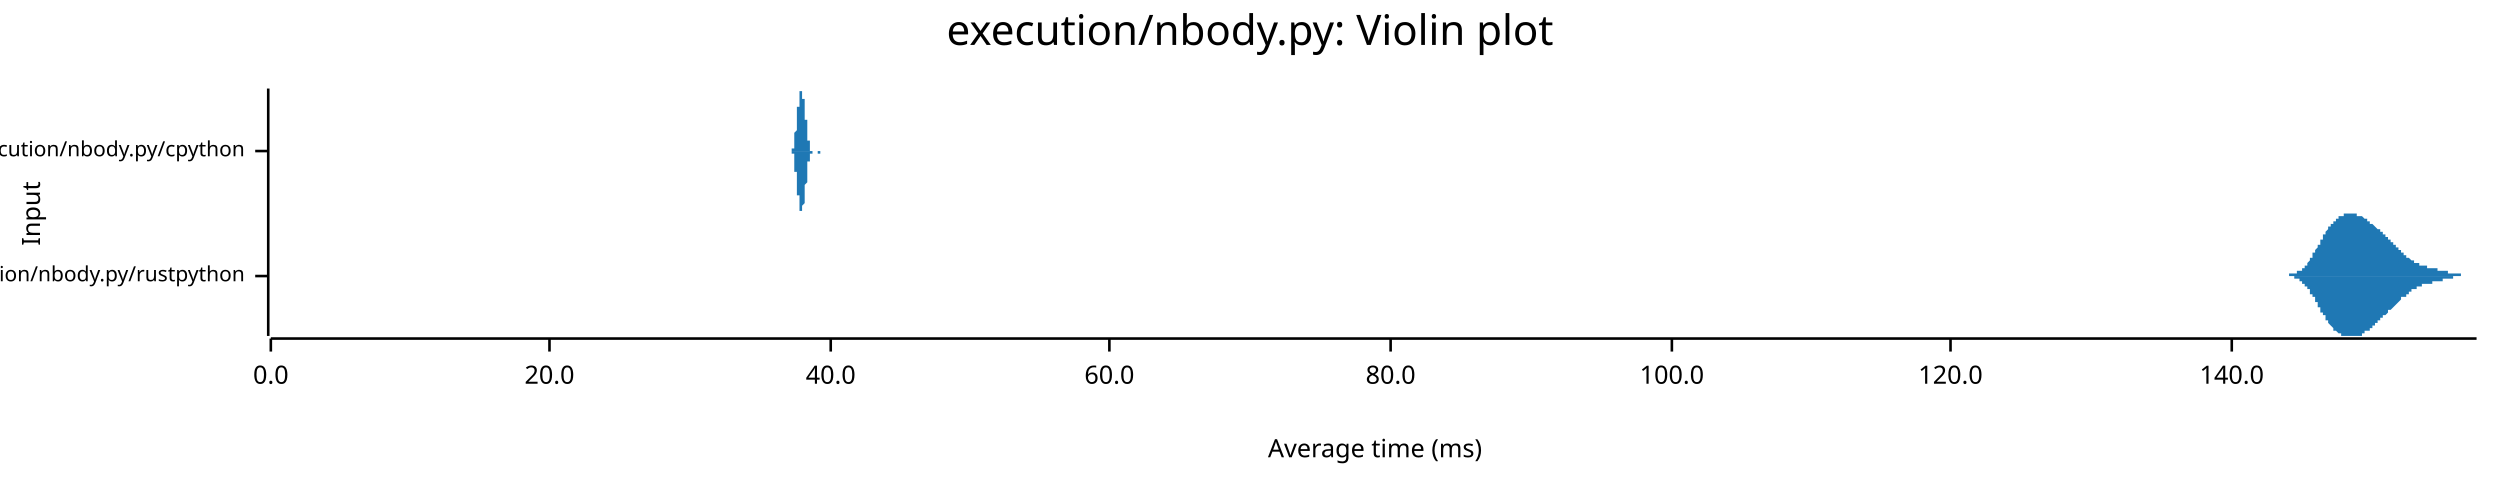
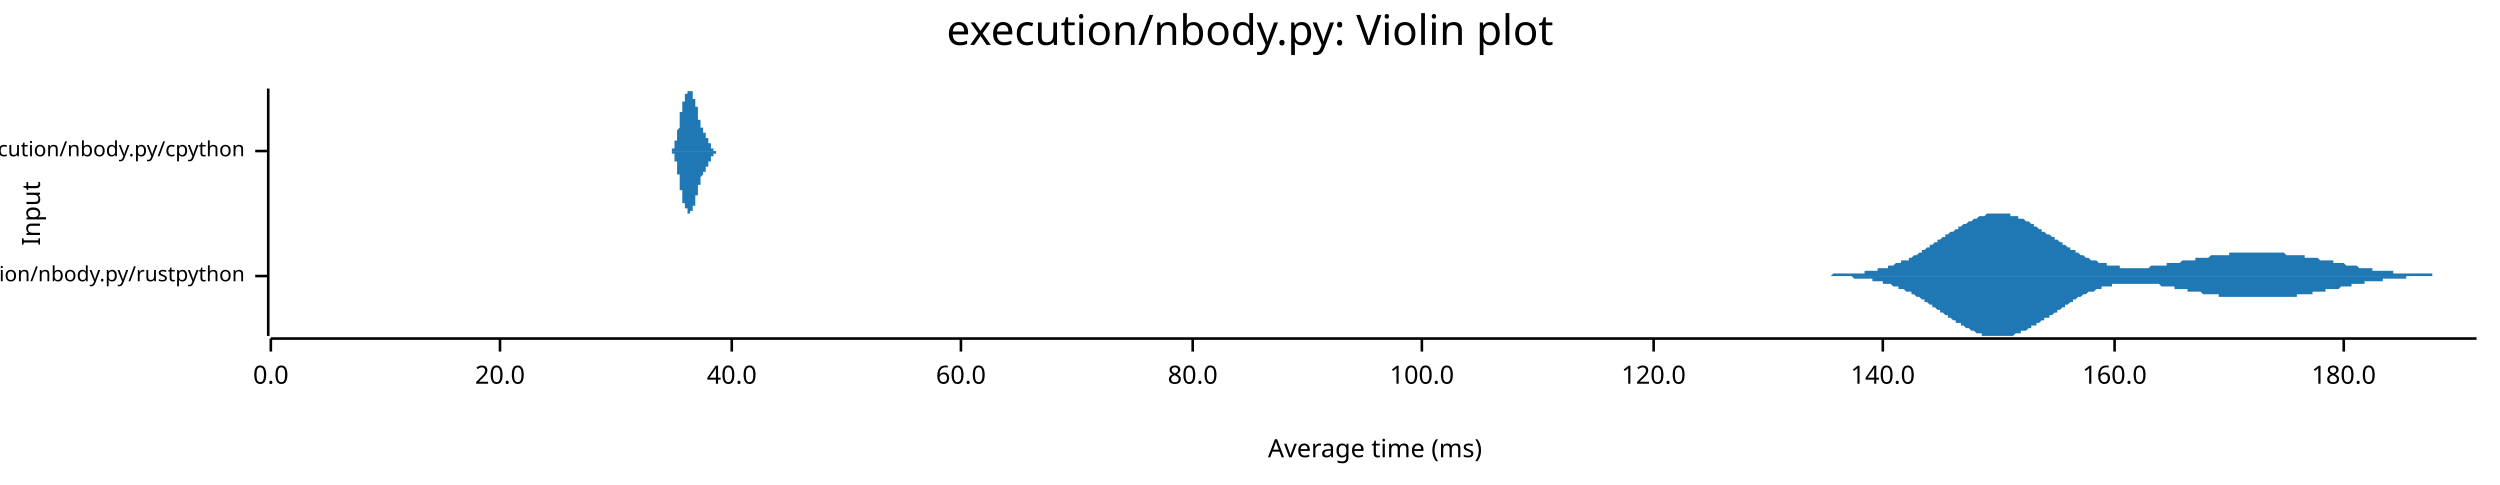
<svg xmlns="http://www.w3.org/2000/svg" width="960" height="186" viewBox="0 0 960 186">
  <text x="480" y="5" dy="0.76em" text-anchor="middle" font-family="sans-serif" font-size="16.129" opacity="1" fill="#000000">
execution/nbody.py: Violin plot
</text>
  <text x="8" y="82" dy="0.76em" text-anchor="middle" font-family="sans-serif" font-size="9.677" opacity="1" fill="#000000" transform="rotate(270, 8, 82)">
Input
</text>
  <text x="528" y="178" dy="-0.5ex" text-anchor="middle" font-family="sans-serif" font-size="9.677" opacity="1" fill="#000000">
Average time (ms)
</text>
  <polyline fill="none" opacity="1" stroke="#000000" stroke-width="1" points="103,34 103,129 " />
  <text x="94" y="106" dy="0.5ex" text-anchor="end" font-family="sans-serif" font-size="8.065" opacity="1" fill="#000000">
execution/nbody.py/rustpython
</text>
  <polyline fill="none" opacity="1" stroke="#000000" stroke-width="1" points="98,106 103,106 " />
  <text x="94" y="58" dy="0.5ex" text-anchor="end" font-family="sans-serif" font-size="8.065" opacity="1" fill="#000000">
execution/nbody.py/cpython
</text>
  <polyline fill="none" opacity="1" stroke="#000000" stroke-width="1" points="98,58 103,58 " />
  <polyline fill="none" opacity="1" stroke="#000000" stroke-width="1" points="104,130 951,130 " />
  <text x="104" y="140" dy="0.76em" text-anchor="middle" font-family="sans-serif" font-size="9.677" opacity="1" fill="#000000">
0.0
</text>
  <polyline fill="none" opacity="1" stroke="#000000" stroke-width="1" points="104,130 104,135 " />
-   <text x="211" y="140" dy="0.76em" text-anchor="middle" font-family="sans-serif" font-size="9.677" opacity="1" fill="#000000">
+   <text x="192" y="140" dy="0.76em" text-anchor="middle" font-family="sans-serif" font-size="9.677" opacity="1" fill="#000000">
20.0
</text>
-   <polyline fill="none" opacity="1" stroke="#000000" stroke-width="1" points="211,130 211,135 " />
-   <text x="319" y="140" dy="0.76em" text-anchor="middle" font-family="sans-serif" font-size="9.677" opacity="1" fill="#000000">
+   <polyline fill="none" opacity="1" stroke="#000000" stroke-width="1" points="192,130 192,135 " />
+   <text x="281" y="140" dy="0.76em" text-anchor="middle" font-family="sans-serif" font-size="9.677" opacity="1" fill="#000000">
40.0
</text>
-   <polyline fill="none" opacity="1" stroke="#000000" stroke-width="1" points="319,130 319,135 " />
-   <text x="426" y="140" dy="0.76em" text-anchor="middle" font-family="sans-serif" font-size="9.677" opacity="1" fill="#000000">
+   <polyline fill="none" opacity="1" stroke="#000000" stroke-width="1" points="281,130 281,135 " />
+   <text x="369" y="140" dy="0.76em" text-anchor="middle" font-family="sans-serif" font-size="9.677" opacity="1" fill="#000000">
60.0
</text>
-   <polyline fill="none" opacity="1" stroke="#000000" stroke-width="1" points="426,130 426,135 " />
-   <text x="534" y="140" dy="0.76em" text-anchor="middle" font-family="sans-serif" font-size="9.677" opacity="1" fill="#000000">
+   <polyline fill="none" opacity="1" stroke="#000000" stroke-width="1" points="369,130 369,135 " />
+   <text x="458" y="140" dy="0.76em" text-anchor="middle" font-family="sans-serif" font-size="9.677" opacity="1" fill="#000000">
80.0
</text>
-   <polyline fill="none" opacity="1" stroke="#000000" stroke-width="1" points="534,130 534,135 " />
-   <text x="642" y="140" dy="0.76em" text-anchor="middle" font-family="sans-serif" font-size="9.677" opacity="1" fill="#000000">
+   <polyline fill="none" opacity="1" stroke="#000000" stroke-width="1" points="458,130 458,135 " />
+   <text x="546" y="140" dy="0.76em" text-anchor="middle" font-family="sans-serif" font-size="9.677" opacity="1" fill="#000000">
100.0
</text>
-   <polyline fill="none" opacity="1" stroke="#000000" stroke-width="1" points="642,130 642,135 " />
-   <text x="749" y="140" dy="0.76em" text-anchor="middle" font-family="sans-serif" font-size="9.677" opacity="1" fill="#000000">
+   <polyline fill="none" opacity="1" stroke="#000000" stroke-width="1" points="546,130 546,135 " />
+   <text x="635" y="140" dy="0.76em" text-anchor="middle" font-family="sans-serif" font-size="9.677" opacity="1" fill="#000000">
120.0
</text>
-   <polyline fill="none" opacity="1" stroke="#000000" stroke-width="1" points="749,130 749,135 " />
-   <text x="857" y="140" dy="0.76em" text-anchor="middle" font-family="sans-serif" font-size="9.677" opacity="1" fill="#000000">
+   <polyline fill="none" opacity="1" stroke="#000000" stroke-width="1" points="635,130 635,135 " />
+   <text x="723" y="140" dy="0.76em" text-anchor="middle" font-family="sans-serif" font-size="9.677" opacity="1" fill="#000000">
140.0
</text>
-   <polyline fill="none" opacity="1" stroke="#000000" stroke-width="1" points="857,130 857,135 " />
-   <polygon opacity="1" fill="#1F78B4" points="875,106 875,106 875,106 875,106 875,106 875,106 875,106 876,106 876,106 876,106 876,106 876,106 876,106 877,106 877,106 877,106 877,106 877,106 877,106 877,106 878,106 878,106 878,106 878,106 878,106 878,106 879,106 879,106 879,106 879,105 879,105 879,105 879,105 880,105 880,105 880,105 880,105 880,105 880,105 880,105 881,105 881,105 881,105 881,105 881,105 881,105 882,105 882,105 882,105 882,105 882,105 882,104 882,104 883,104 883,104 883,104 883,104 883,104 883,104 884,104 884,104 884,103 884,103 884,103 884,103 884,103 885,103 885,103 885,102 885,102 885,102 885,102 886,102 886,102 886,101 886,101 886,101 886,101 886,101 887,100 887,100 887,100 887,100 887,99 887,99 887,99 888,99 888,98 888,98 888,98 888,98 888,97 889,97 889,97 889,97 889,96 889,96 889,96 889,96 890,95 890,95 890,95 890,94 890,94 890,94 891,94 891,93 891,93 891,93 891,93 891,92 891,92 892,92 892,91 892,91 892,91 892,91 892,90 893,90 893,90 893,90 893,89 893,89 893,89 893,89 894,88 894,88 894,88 894,88 894,88 894,87 894,87 895,87 895,87 895,87 895,86 895,86 895,86 896,86 896,86 896,85 896,85 896,85 896,85 896,85 897,85 897,85 897,84 897,84 897,84 897,84 898,84 898,84 898,84 898,84 898,83 898,83 898,83 899,83 899,83 899,83 899,83 899,83 899,83 900,83 900,83 900,83 900,83 900,82 900,82 900,82 901,82 901,82 901,82 901,82 901,82 901,82 901,82 902,82 902,82 902,82 902,82 902,82 902,82 903,82 903,82 903,82 903,82 903,82 903,82 903,82 904,82 904,82 904,82 904,82 904,82 904,82 905,82 905,82 905,82 905,82 905,82 905,82 905,83 906,83 906,83 906,83 906,83 906,83 906,83 907,83 907,83 907,83 907,83 907,83 907,83 907,83 908,84 908,84 908,84 908,84 908,84 908,84 908,84 909,84 909,84 909,85 909,85 909,85 909,85 910,85 910,85 910,85 910,85 910,85 910,86 910,86 911,86 911,86 911,86 911,86 911,86 911,86 912,87 912,87 912,87 912,87 912,87 912,87 912,87 913,88 913,88 913,88 913,88 913,88 913,88 914,88 914,88 914,89 914,89 914,89 914,89 914,89 915,89 915,89 915,90 915,90 915,90 915,90 915,90 916,90 916,90 916,91 916,91 916,91 916,91 917,91 917,91 917,91 917,92 917,92 917,92 917,92 918,92 918,92 918,92 918,93 918,93 918,93 919,93 919,93 919,93 919,94 919,94 919,94 919,94 920,94 920,94 920,94 920,95 920,95 920,95 921,95 921,95 921,95 921,96 921,96 921,96 921,96 922,96 922,96 922,96 922,97 922,97 922,97 922,97 923,97 923,97 923,97 923,98 923,98 923,98 924,98 924,98 924,98 924,98 924,98 924,99 924,99 925,99 925,99 925,99 925,99 925,99 925,99 926,100 926,100 926,100 926,100 926,100 926,100 926,100 927,100 927,100 927,100 927,101 927,101 927,101 928,101 928,101 928,101 928,101 928,101 928,101 928,101 929,101 929,101 929,101 929,101 929,102 929,102 929,102 930,102 930,102 930,102 930,102 930,102 930,102 931,102 931,102 931,102 931,102 931,102 931,102 931,102 932,102 932,102 932,102 932,103 932,103 932,103 933,103 933,103 933,103 933,103 933,103 933,103 933,103 934,103 934,103 934,103 934,103 934,103 934,103 935,103 935,103 935,103 935,103 935,103 935,103 935,103 936,103 936,103 936,103 936,104 936,104 936,104 936,104 937,104 937,104 937,104 937,104 937,104 937,104 938,104 938,104 938,104 938,104 938,104 938,104 938,104 939,104 939,104 939,104 939,104 939,104 939,104 940,104 940,105 940,105 940,105 940,105 940,105 940,105 941,105 941,105 941,105 941,105 941,105 941,105 942,105 942,105 942,105 942,105 942,105 942,105 942,105 943,105 943,105 943,105 943,105 943,105 943,105 944,105 944,105 944,105 944,105 944,105 944,105 944,105 945,105 945,105 945,105 945,106 945,106 945,106 945,106 946,106 946,106 946,106 946,106 946,106 946,106 947,106 947,106 947,106 947,106 947,106 947,106 947,106 948,106 948,106 948,106 948,106 948,106 948,106 949,106 949,106 949,106 949,106 949,106 949,106 949,106 950,106 950,106 950,106 950,106 950,106 950,106 951,106 951,106 875,106 " />
-   <polygon opacity="1" fill="#1F78B4" points="875,106 875,106 875,106 875,106 875,106 875,106 875,106 876,106 876,106 876,106 876,106 876,106 876,106 877,106 877,106 877,106 877,106 877,106 877,106 877,106 878,106 878,106 878,106 878,106 878,106 878,106 879,106 879,106 879,106 879,106 879,106 879,106 879,106 880,106 880,106 880,106 880,106 880,106 880,106 880,106 881,106 881,106 881,106 881,107 881,107 881,107 882,107 882,107 882,107 882,107 882,107 882,107 882,107 883,107 883,107 883,107 883,107 883,108 883,108 884,108 884,108 884,108 884,108 884,108 884,108 884,109 885,109 885,109 885,109 885,109 885,109 885,110 886,110 886,110 886,110 886,110 886,111 886,111 886,111 887,111 887,111 887,112 887,112 887,112 887,112 887,113 888,113 888,113 888,113 888,114 888,114 888,114 889,114 889,115 889,115 889,115 889,115 889,116 889,116 890,116 890,117 890,117 890,117 890,117 890,118 891,118 891,118 891,118 891,119 891,119 891,119 891,120 892,120 892,120 892,120 892,121 892,121 892,121 893,121 893,122 893,122 893,122 893,122 893,123 893,123 894,123 894,123 894,123 894,124 894,124 894,124 894,124 895,125 895,125 895,125 895,125 895,125 895,125 896,126 896,126 896,126 896,126 896,126 896,126 896,127 897,127 897,127 897,127 897,127 897,127 897,127 898,128 898,128 898,128 898,128 898,128 898,128 898,128 899,128 899,128 899,128 899,129 899,129 899,129 900,129 900,129 900,129 900,129 900,129 900,129 900,129 901,129 901,129 901,129 901,129 901,129 901,129 901,129 902,129 902,129 902,129 902,129 902,129 902,129 903,129 903,129 903,129 903,129 903,129 903,129 903,129 904,129 904,129 904,129 904,129 904,129 904,129 905,129 905,129 905,129 905,129 905,129 905,129 905,129 906,129 906,129 906,129 906,129 906,129 906,129 907,129 907,128 907,128 907,128 907,128 907,128 907,128 908,128 908,128 908,128 908,128 908,128 908,127 908,127 909,127 909,127 909,127 909,127 909,127 909,127 910,127 910,126 910,126 910,126 910,126 910,126 910,126 911,126 911,126 911,125 911,125 911,125 911,125 912,125 912,125 912,125 912,124 912,124 912,124 912,124 913,124 913,124 913,124 913,124 913,123 913,123 914,123 914,123 914,123 914,123 914,123 914,122 914,122 915,122 915,122 915,122 915,122 915,122 915,122 915,121 916,121 916,121 916,121 916,121 916,121 916,121 917,120 917,120 917,120 917,120 917,120 917,120 917,119 918,119 918,119 918,119 918,119 918,119 918,119 919,118 919,118 919,118 919,118 919,118 919,118 919,118 920,117 920,117 920,117 920,117 920,117 920,117 921,116 921,116 921,116 921,116 921,116 921,116 921,116 922,115 922,115 922,115 922,115 922,115 922,115 922,114 923,114 923,114 923,114 923,114 923,114 923,114 924,114 924,113 924,113 924,113 924,113 924,113 924,113 925,113 925,113 925,112 925,112 925,112 925,112 926,112 926,112 926,112 926,112 926,112 926,111 926,111 927,111 927,111 927,111 927,111 927,111 927,111 928,111 928,111 928,111 928,110 928,110 928,110 928,110 929,110 929,110 929,110 929,110 929,110 929,110 929,110 930,110 930,110 930,110 930,110 930,110 930,109 931,109 931,109 931,109 931,109 931,109 931,109 931,109 932,109 932,109 932,109 932,109 932,109 932,109 933,109 933,109 933,109 933,109 933,109 933,109 933,109 934,109 934,109 934,109 934,108 934,108 934,108 935,108 935,108 935,108 935,108 935,108 935,108 935,108 936,108 936,108 936,108 936,108 936,108 936,108 936,108 937,108 937,108 937,108 937,108 937,108 937,108 938,108 938,108 938,107 938,107 938,107 938,107 938,107 939,107 939,107 939,107 939,107 939,107 939,107 940,107 940,107 940,107 940,107 940,107 940,107 940,107 941,107 941,107 941,107 941,107 941,107 941,107 942,107 942,107 942,106 942,106 942,106 942,106 942,106 943,106 943,106 943,106 943,106 943,106 943,106 944,106 944,106 944,106 944,106 944,106 944,106 944,106 945,106 945,106 945,106 945,106 945,106 945,106 945,106 946,106 946,106 946,106 946,106 946,106 946,106 947,106 947,106 947,106 947,106 947,106 947,106 947,106 948,106 948,106 948,106 948,106 948,106 948,106 949,106 949,106 949,106 949,106 949,106 949,106 949,106 950,106 950,106 950,106 950,106 950,106 950,106 951,106 951,106 875,106 " />
-   <polygon opacity="1" fill="#1F78B4" points="304,58 304,58 304,58 304,58 304,58 304,58 304,58 304,58 304,58 304,58 304,58 304,58 304,58 304,58 304,58 304,58 304,58 304,58 304,58 304,58 304,58 304,58 304,58 304,58 304,58 304,58 304,58 304,58 304,58 304,58 304,58 304,58 304,58 304,58 304,58 304,58 304,58 304,57 304,57 305,57 305,57 305,57 305,57 305,57 305,57 305,57 305,57 305,57 305,56 305,56 305,56 305,56 305,56 305,56 305,56 305,56 305,55 305,55 305,55 305,55 305,55 305,54 305,54 305,54 305,54 305,54 305,53 305,53 305,53 305,53 305,52 305,52 305,52 305,52 305,51 305,51 305,51 306,50 306,50 306,50 306,50 306,49 306,49 306,49 306,48 306,48 306,48 306,48 306,47 306,47 306,47 306,46 306,46 306,46 306,46 306,45 306,45 306,45 306,45 306,44 306,44 306,44 306,44 306,43 306,43 306,43 306,43 306,43 306,42 306,42 306,42 306,42 306,42 306,42 306,41 306,41 307,41 307,41 307,41 307,41 307,41 307,40 307,40 307,40 307,40 307,40 307,40 307,40 307,40 307,39 307,39 307,39 307,39 307,39 307,39 307,39 307,38 307,38 307,38 307,38 307,38 307,38 307,37 307,37 307,37 307,37 307,37 307,37 307,36 307,36 307,36 307,36 307,36 307,36 307,35 308,35 308,35 308,35 308,35 308,35 308,35 308,35 308,35 308,35 308,35 308,35 308,35 308,34 308,35 308,35 308,35 308,35 308,35 308,35 308,35 308,35 308,35 308,35 308,35 308,35 308,36 308,36 308,36 308,36 308,36 308,36 308,37 308,37 308,37 308,37 308,37 308,38 308,38 308,38 309,38 309,38 309,39 309,39 309,39 309,39 309,39 309,40 309,40 309,40 309,40 309,40 309,41 309,41 309,41 309,41 309,41 309,42 309,42 309,42 309,42 309,42 309,43 309,43 309,43 309,43 309,43 309,44 309,44 309,44 309,44 309,44 309,45 309,45 309,45 309,45 309,46 309,46 309,46 310,46 310,46 310,47 310,47 310,47 310,47 310,48 310,48 310,48 310,48 310,49 310,49 310,49 310,49 310,50 310,50 310,50 310,50 310,50 310,51 310,51 310,51 310,51 310,51 310,52 310,52 310,52 310,52 310,52 310,53 310,53 310,53 310,53 310,53 310,53 310,54 310,54 310,54 310,54 311,54 311,54 311,54 311,55 311,55 311,55 311,55 311,55 311,55 311,55 311,55 311,56 311,56 311,56 311,56 311,56 311,56 311,56 311,56 311,56 311,56 311,57 311,57 311,57 311,57 311,57 311,57 311,57 311,57 311,57 311,57 311,57 311,57 311,57 311,57 311,57 311,58 311,58 311,58 312,58 312,58 312,58 312,58 312,58 312,58 312,58 312,58 312,58 312,58 312,58 312,58 312,58 312,58 312,58 312,58 312,58 312,58 312,58 312,58 312,58 312,58 312,58 312,58 312,58 312,58 312,58 312,58 312,58 312,58 312,58 312,58 312,58 312,58 312,58 312,58 312,58 312,58 312,58 313,58 313,58 313,58 313,58 313,58 313,58 313,58 313,58 313,58 313,58 313,58 313,58 313,58 313,58 313,58 313,58 313,58 313,58 313,58 313,58 313,58 313,58 313,58 313,58 313,58 313,58 313,58 313,58 313,58 313,58 313,58 313,58 313,58 313,58 313,58 313,58 313,58 313,58 313,58 314,58 314,58 314,58 314,58 314,58 314,58 314,58 314,58 314,58 314,58 314,58 314,58 314,58 314,58 314,58 314,58 314,58 314,58 314,58 314,58 314,58 314,58 314,58 314,58 314,58 314,58 314,58 314,58 314,58 314,58 314,58 314,58 314,58 314,58 314,58 314,58 314,58 314,58 314,58 315,58 315,58 315,58 315,58 315,58 315,58 315,58 315,58 315,58 315,58 315,58 315,58 315,58 315,58 315,58 315,58 315,58 315,58 315,58 315,58 315,58 315,58 315,58 315,58 315,58 315,58 315,58 315,58 315,58 315,58 315,58 315,58 315,58 315,58 315,58 315,58 315,58 315,58 315,58 316,58 316,58 316,58 316,58 316,58 316,58 316,58 316,58 316,58 316,58 316,58 316,58 316,58 316,58 316,58 316,58 316,58 316,58 316,58 316,58 316,58 316,58 316,58 316,58 316,58 316,58 316,58 316,58 316,58 316,58 316,58 316,58 316,58 316,58 304,58 " />
-   <polygon opacity="1" fill="#1F78B4" points="304,58 304,58 304,58 304,58 304,58 304,58 304,58 304,58 304,58 304,58 304,58 304,58 304,58 304,58 304,58 304,58 304,58 304,58 304,58 304,58 304,58 304,58 304,58 304,58 304,58 304,59 304,59 304,59 304,59 304,59 304,59 304,59 304,59 304,59 304,59 304,59 304,59 304,59 304,59 305,59 305,59 305,59 305,59 305,59 305,60 305,60 305,60 305,60 305,60 305,60 305,60 305,60 305,61 305,61 305,61 305,61 305,61 305,61 305,62 305,62 305,62 305,62 305,62 305,62 305,63 305,63 305,63 305,63 305,64 305,64 305,64 305,64 305,65 305,65 305,65 305,65 305,66 306,66 306,66 306,67 306,67 306,67 306,68 306,68 306,68 306,68 306,69 306,69 306,69 306,70 306,70 306,70 306,70 306,71 306,71 306,71 306,71 306,72 306,72 306,72 306,72 306,73 306,73 306,73 306,73 306,74 306,74 306,74 306,74 306,74 306,74 306,75 306,75 306,75 306,75 306,75 307,75 307,75 307,76 307,76 307,76 307,76 307,76 307,76 307,76 307,77 307,77 307,77 307,77 307,77 307,77 307,77 307,78 307,78 307,78 307,78 307,78 307,78 307,78 307,79 307,79 307,79 307,79 307,79 307,79 307,80 307,80 307,80 307,80 307,80 307,80 307,81 307,81 307,81 307,81 308,81 308,81 308,81 308,82 308,82 308,82 308,82 308,82 308,82 308,82 308,82 308,82 308,82 308,82 308,82 308,82 308,82 308,82 308,82 308,82 308,82 308,81 308,81 308,81 308,81 308,81 308,81 308,81 308,80 308,80 308,80 308,80 308,80 308,80 308,79 308,79 308,79 308,79 308,79 309,78 309,78 309,78 309,78 309,78 309,77 309,77 309,77 309,77 309,77 309,76 309,76 309,76 309,76 309,76 309,75 309,75 309,75 309,75 309,75 309,74 309,74 309,74 309,74 309,74 309,73 309,73 309,73 309,73 309,73 309,72 309,72 309,72 309,72 309,71 309,71 309,71 309,71 309,71 310,70 310,70 310,70 310,70 310,69 310,69 310,69 310,69 310,68 310,68 310,68 310,68 310,67 310,67 310,67 310,67 310,67 310,66 310,66 310,66 310,66 310,65 310,65 310,65 310,65 310,65 310,64 310,64 310,64 310,64 310,64 310,64 310,63 310,63 310,63 310,63 310,63 310,63 310,62 311,62 311,62 311,62 311,62 311,62 311,62 311,62 311,61 311,61 311,61 311,61 311,61 311,61 311,61 311,61 311,61 311,60 311,60 311,60 311,60 311,60 311,60 311,60 311,60 311,60 311,60 311,60 311,60 311,59 311,59 311,59 311,59 311,59 311,59 311,59 311,59 311,59 311,59 311,59 312,59 312,59 312,59 312,59 312,59 312,59 312,59 312,59 312,59 312,59 312,59 312,58 312,58 312,58 312,58 312,58 312,58 312,58 312,58 312,58 312,58 312,58 312,58 312,58 312,58 312,58 312,58 312,58 312,58 312,58 312,58 312,58 312,58 312,58 312,58 312,58 312,58 312,58 312,58 313,58 313,58 313,58 313,58 313,58 313,58 313,58 313,58 313,58 313,58 313,58 313,58 313,58 313,58 313,58 313,58 313,58 313,58 313,58 313,58 313,58 313,58 313,58 313,58 313,58 313,58 313,58 313,58 313,58 313,58 313,58 313,58 313,58 313,58 313,58 313,58 313,58 313,58 313,58 314,58 314,58 314,58 314,58 314,58 314,58 314,58 314,58 314,58 314,58 314,59 314,59 314,59 314,59 314,59 314,59 314,59 314,59 314,59 314,59 314,59 314,59 314,59 314,59 314,59 314,59 314,59 314,59 314,59 314,59 314,59 314,59 314,59 314,59 314,59 314,59 314,59 314,59 314,59 315,59 315,59 315,59 315,59 315,59 315,59 315,59 315,59 315,59 315,59 315,59 315,59 315,59 315,59 315,59 315,59 315,59 315,59 315,59 315,59 315,59 315,59 315,59 315,59 315,59 315,59 315,59 315,59 315,59 315,59 315,59 315,59 315,58 315,58 315,58 315,58 315,58 315,58 315,58 316,58 316,58 316,58 316,58 316,58 316,58 316,58 316,58 316,58 316,58 316,58 316,58 316,58 316,58 316,58 316,58 316,58 316,58 316,58 316,58 316,58 316,58 316,58 316,58 316,58 316,58 316,58 316,58 316,58 316,58 316,58 316,58 316,58 316,58 304,58 " />
+   <polyline fill="none" opacity="1" stroke="#000000" stroke-width="1" points="723,130 723,135 " />
+   <text x="812" y="140" dy="0.76em" text-anchor="middle" font-family="sans-serif" font-size="9.677" opacity="1" fill="#000000">
+ 160.0
+ </text>
+   <polyline fill="none" opacity="1" stroke="#000000" stroke-width="1" points="812,130 812,135 " />
+   <text x="900" y="140" dy="0.76em" text-anchor="middle" font-family="sans-serif" font-size="9.677" opacity="1" fill="#000000">
+ 180.0
+ </text>
+   <polyline fill="none" opacity="1" stroke="#000000" stroke-width="1" points="900,130 900,135 " />
+   <polygon opacity="1" fill="#1F78B4" points="694,106 695,106 695,106 696,106 696,106 697,106 697,106 698,106 698,106 699,106 699,106 700,106 700,106 701,106 701,106 702,106 702,106 703,106 703,106 704,105 704,105 705,105 705,105 706,105 706,105 707,105 707,105 708,105 708,105 709,105 709,105 710,105 710,105 711,105 711,105 712,105 713,105 713,105 714,105 714,105 715,105 715,105 716,105 716,104 717,104 717,104 718,104 718,104 719,104 719,104 720,104 720,104 721,104 721,103 722,103 722,103 723,103 723,103 724,103 724,103 725,103 725,102 726,102 726,102 727,102 727,102 728,101 728,101 729,101 729,101 730,101 730,100 731,100 732,100 732,100 733,100 733,99 734,99 734,99 735,98 735,98 736,98 736,98 737,97 737,97 738,97 738,96 739,96 739,96 740,95 740,95 741,95 741,94 742,94 742,94 743,93 743,93 744,93 744,92 745,92 745,92 746,91 746,91 747,91 747,90 748,90 748,90 749,89 750,89 750,89 751,88 751,88 752,88 752,87 753,87 753,87 754,86 754,86 755,86 755,86 756,85 756,85 757,85 757,85 758,84 758,84 759,84 759,84 760,83 760,83 761,83 761,83 762,83 762,83 763,82 763,82 764,82 764,82 765,82 765,82 766,82 766,82 767,82 768,82 768,82 769,82 769,82 770,82 770,82 771,82 771,82 772,82 772,83 773,83 773,83 774,83 774,83 775,83 775,84 776,84 776,84 777,84 777,84 778,85 778,85 779,85 779,85 780,86 780,86 781,86 781,87 782,87 782,87 783,88 783,88 784,88 784,89 785,89 785,89 786,90 787,90 787,90 788,91 788,91 789,91 789,92 790,92 790,92 791,93 791,93 792,93 792,94 793,94 793,94 794,95 794,95 795,95 795,96 796,96 796,96 797,96 797,97 798,97 798,97 799,98 799,98 800,98 800,98 801,99 801,99 802,99 802,99 803,100 803,100 804,100 805,100 805,100 806,101 806,101 807,101 807,101 808,101 808,101 809,101 809,102 810,102 810,102 811,102 811,102 812,102 812,102 813,102 813,102 814,102 814,103 815,103 815,103 816,103 816,103 817,103 817,103 818,103 818,103 819,103 819,103 820,103 820,103 821,103 821,103 822,103 823,103 823,103 824,103 824,103 825,103 825,103 826,102 826,102 827,102 827,102 828,102 828,102 829,102 829,102 830,102 830,102 831,102 831,102 832,102 832,101 833,101 833,101 834,101 834,101 835,101 835,101 836,101 836,101 837,101 837,101 838,100 838,100 839,100 839,100 840,100 840,100 841,100 842,100 842,100 843,100 843,99 844,99 844,99 845,99 845,99 846,99 846,99 847,99 847,99 848,99 848,99 849,98 849,98 850,98 850,98 851,98 851,98 852,98 852,98 853,98 853,98 854,98 854,98 855,98 855,98 856,98 856,97 857,97 857,97 858,97 858,97 859,97 860,97 860,97 861,97 861,97 862,97 862,97 863,97 863,97 864,97 864,97 865,97 865,97 866,97 866,97 867,97 867,97 868,97 868,97 869,97 869,97 870,97 870,97 871,97 871,97 872,97 872,97 873,97 873,97 874,97 874,97 875,97 875,97 876,97 876,97 877,97 878,98 878,98 879,98 879,98 880,98 880,98 881,98 881,98 882,98 882,98 883,98 883,98 884,98 884,98 885,98 885,99 886,99 886,99 887,99 887,99 888,99 888,99 889,99 889,99 890,99 890,99 891,100 891,100 892,100 892,100 893,100 893,100 894,100 894,100 895,100 896,100 896,101 897,101 897,101 898,101 898,101 899,101 899,101 900,101 900,101 901,102 901,102 902,102 902,102 903,102 903,102 904,102 904,102 905,102 905,102 906,103 906,103 907,103 907,103 908,103 908,103 909,103 909,103 910,103 910,103 911,103 911,104 912,104 912,104 913,104 913,104 914,104 915,104 915,104 916,104 916,104 917,104 917,104 918,104 918,104 919,104 919,105 920,105 920,105 921,105 921,105 922,105 922,105 923,105 923,105 924,105 924,105 925,105 925,105 926,105 926,105 927,105 927,105 928,105 928,105 929,105 929,105 930,105 930,105 931,105 931,105 932,105 933,105 933,105 934,105 934,106 935,106 935,106 936,106 936,106 937,106 937,106 938,106 938,106 939,106 939,106 940,106 940,106 941,106 941,106 942,106 942,106 943,106 943,106 944,106 944,106 945,106 945,106 946,106 946,106 947,106 947,106 948,106 948,106 949,106 949,106 950,106 951,106 951,106 694,106 " />
+   <polygon opacity="1" fill="#1F78B4" points="694,106 695,106 695,106 696,106 696,106 697,106 697,106 698,106 698,106 699,106 699,106 700,106 700,106 701,106 701,106 702,106 702,106 703,106 703,106 704,106 704,106 705,106 705,106 706,106 706,106 707,106 707,106 708,106 708,106 709,106 709,106 710,106 710,106 711,106 711,106 712,107 713,107 713,107 714,107 714,107 715,107 715,107 716,107 716,107 717,107 717,107 718,107 718,107 719,107 719,108 720,108 720,108 721,108 721,108 722,108 722,108 723,108 723,109 724,109 724,109 725,109 725,109 726,109 726,109 727,110 727,110 728,110 728,110 729,110 729,111 730,111 730,111 731,111 732,112 732,112 733,112 733,112 734,112 734,113 735,113 735,113 736,114 736,114 737,114 737,114 738,115 738,115 739,115 739,116 740,116 740,116 741,117 741,117 742,117 742,118 743,118 743,118 744,119 744,119 745,119 745,120 746,120 746,120 747,121 747,121 748,121 748,122 749,122 750,123 750,123 751,123 751,124 752,124 752,124 753,124 753,125 754,125 754,125 755,126 755,126 756,126 756,126 757,127 757,127 758,127 758,127 759,128 759,128 760,128 760,128 761,128 761,129 762,129 762,129 763,129 763,129 764,129 764,129 765,129 765,129 766,129 766,129 767,129 768,129 768,129 769,129 769,129 770,129 770,129 771,129 771,129 772,129 772,129 773,129 773,129 774,128 774,128 775,128 775,128 776,128 776,127 777,127 777,127 778,127 778,127 779,126 779,126 780,126 780,125 781,125 781,125 782,125 782,124 783,124 783,124 784,123 784,123 785,123 785,122 786,122 787,122 787,121 788,121 788,121 789,120 789,120 790,120 790,119 791,119 791,119 792,118 792,118 793,118 793,117 794,117 794,117 795,116 795,116 796,116 796,115 797,115 797,115 798,114 798,114 799,114 799,114 800,113 800,113 801,113 801,113 802,112 802,112 803,112 803,112 804,112 805,111 805,111 806,111 806,111 807,111 807,110 808,110 808,110 809,110 809,110 810,110 810,110 811,110 811,109 812,109 812,109 813,109 813,109 814,109 814,109 815,109 815,109 816,109 816,109 817,109 817,109 818,109 818,109 819,109 819,109 820,109 820,109 821,109 821,109 822,109 823,109 823,109 824,109 824,109 825,109 825,109 826,109 826,109 827,109 827,109 828,109 828,109 829,109 829,109 830,110 830,110 831,110 831,110 832,110 832,110 833,110 833,110 834,110 834,110 835,110 835,111 836,111 836,111 837,111 837,111 838,111 838,111 839,111 839,111 840,111 840,112 841,112 842,112 842,112 843,112 843,112 844,112 844,112 845,112 845,112 846,113 846,113 847,113 847,113 848,113 848,113 849,113 849,113 850,113 850,113 851,113 851,113 852,113 852,114 853,114 853,114 854,114 854,114 855,114 855,114 856,114 856,114 857,114 857,114 858,114 858,114 859,114 860,114 860,114 861,114 861,114 862,114 862,114 863,114 863,114 864,114 864,114 865,114 865,114 866,114 866,114 867,114 867,114 868,114 868,114 869,114 869,114 870,114 870,114 871,114 871,114 872,114 872,114 873,114 873,114 874,114 874,114 875,114 875,114 876,114 876,114 877,114 878,114 878,114 879,114 879,114 880,114 880,114 881,114 881,114 882,114 882,113 883,113 883,113 884,113 884,113 885,113 885,113 886,113 886,113 887,113 887,113 888,113 888,112 889,112 889,112 890,112 890,112 891,112 891,112 892,112 892,112 893,112 893,111 894,111 894,111 895,111 896,111 896,111 897,111 897,111 898,111 898,111 899,110 899,110 900,110 900,110 901,110 901,110 902,110 902,110 903,110 903,109 904,109 904,109 905,109 905,109 906,109 906,109 907,109 907,109 908,109 908,108 909,108 909,108 910,108 910,108 911,108 911,108 912,108 912,108 913,108 913,108 914,108 915,108 915,107 916,107 916,107 917,107 917,107 918,107 918,107 919,107 919,107 920,107 920,107 921,107 921,107 922,107 922,107 923,107 923,107 924,107 924,106 925,106 925,106 926,106 926,106 927,106 927,106 928,106 928,106 929,106 929,106 930,106 930,106 931,106 931,106 932,106 933,106 933,106 934,106 934,106 935,106 935,106 936,106 936,106 937,106 937,106 938,106 938,106 939,106 939,106 940,106 940,106 941,106 941,106 942,106 942,106 943,106 943,106 944,106 944,106 945,106 945,106 946,106 946,106 947,106 947,106 948,106 948,106 949,106 949,106 950,106 951,106 951,106 694,106 " />
+   <polygon opacity="1" fill="#1F78B4" points="257,58 257,58 257,58 257,58 257,58 257,58 257,58 257,58 257,58 257,58 257,58 257,58 257,58 257,58 257,58 257,58 257,58 257,58 257,58 257,58 257,58 257,58 257,58 258,58 258,58 258,58 258,58 258,58 258,58 258,58 258,58 258,58 258,58 258,58 258,58 258,58 258,58 258,58 258,58 258,58 258,58 258,57 258,57 258,57 258,57 258,57 258,57 258,57 259,57 259,57 259,57 259,57 259,57 259,57 259,57 259,56 259,56 259,56 259,56 259,56 259,56 259,56 259,56 259,56 259,55 259,55 259,55 259,55 259,55 259,55 259,55 259,54 260,54 260,54 260,54 260,54 260,54 260,53 260,53 260,53 260,53 260,53 260,52 260,52 260,52 260,52 260,52 260,51 260,51 260,51 260,51 260,50 260,50 260,50 260,50 260,50 261,49 261,49 261,49 261,49 261,48 261,48 261,48 261,48 261,47 261,47 261,47 261,47 261,46 261,46 261,46 261,46 261,45 261,45 261,45 261,45 261,44 261,44 261,44 261,44 261,43 262,43 262,43 262,43 262,42 262,42 262,42 262,42 262,42 262,41 262,41 262,41 262,41 262,41 262,40 262,40 262,40 262,40 262,40 262,40 262,39 262,39 262,39 262,39 262,39 263,39 263,38 263,38 263,38 263,38 263,38 263,38 263,38 263,38 263,38 263,37 263,37 263,37 263,37 263,37 263,37 263,37 263,37 263,37 263,37 263,36 263,36 263,36 263,36 264,36 264,36 264,36 264,36 264,36 264,36 264,36 264,36 264,36 264,35 264,35 264,35 264,35 264,35 264,35 264,35 264,35 264,35 264,35 264,35 264,35 264,35 264,35 264,35 265,35 265,35 265,35 265,35 265,35 265,35 265,35 265,35 265,35 265,34 265,35 265,35 265,35 265,35 265,35 265,35 265,35 265,35 265,35 265,35 265,35 265,35 265,35 265,35 265,35 266,35 266,35 266,35 266,35 266,35 266,35 266,36 266,36 266,36 266,36 266,36 266,36 266,36 266,36 266,36 266,37 266,37 266,37 266,37 266,37 266,37 266,37 266,37 266,38 267,38 267,38 267,38 267,38 267,38 267,38 267,39 267,39 267,39 267,39 267,39 267,39 267,40 267,40 267,40 267,40 267,40 267,40 267,40 267,41 267,41 267,41 267,41 267,41 268,41 268,42 268,42 268,42 268,42 268,42 268,42 268,43 268,43 268,43 268,43 268,43 268,44 268,44 268,44 268,44 268,44 268,44 268,45 268,45 268,45 268,45 268,45 268,45 268,46 269,46 269,46 269,46 269,46 269,46 269,47 269,47 269,47 269,47 269,47 269,47 269,47 269,48 269,48 269,48 269,48 269,48 269,48 269,48 269,49 269,49 269,49 269,49 269,49 270,49 270,49 270,49 270,49 270,49 270,50 270,50 270,50 270,50 270,50 270,50 270,50 270,50 270,50 270,50 270,50 270,50 270,50 270,50 270,51 270,51 270,51 270,51 270,51 271,51 271,51 271,51 271,51 271,51 271,51 271,51 271,51 271,51 271,51 271,52 271,52 271,52 271,52 271,52 271,52 271,52 271,52 271,52 271,52 271,52 271,52 271,53 271,53 272,53 272,53 272,53 272,53 272,53 272,53 272,53 272,53 272,53 272,54 272,54 272,54 272,54 272,54 272,54 272,54 272,54 272,54 272,54 272,54 272,55 272,55 272,55 272,55 272,55 273,55 273,55 273,55 273,55 273,55 273,55 273,55 273,56 273,56 273,56 273,56 273,56 273,56 273,56 273,56 273,56 273,56 273,56 273,56 273,56 273,56 273,56 273,56 273,57 274,57 274,57 274,57 274,57 274,57 274,57 274,57 274,57 274,57 274,57 274,57 274,57 274,57 274,57 274,57 274,57 274,57 274,57 274,57 274,57 274,57 274,57 274,58 274,58 275,58 275,58 275,58 275,58 275,58 275,58 275,58 275,58 275,58 275,58 275,58 275,58 275,58 275,58 275,58 275,58 275,58 275,58 275,58 275,58 275,58 275,58 275,58 275,58 275,58 276,58 276,58 276,58 276,58 276,58 276,58 276,58 276,58 276,58 276,58 276,58 276,58 276,58 276,58 276,58 276,58 276,58 276,58 276,58 276,58 276,58 276,58 276,58 276,58 277,58 277,58 277,58 277,58 277,58 277,58 277,58 277,58 277,58 277,58 277,58 277,58 277,58 277,58 277,58 277,58 257,58 " />
+   <polygon opacity="1" fill="#1F78B4" points="257,58 257,58 257,58 257,58 257,58 257,58 257,58 257,58 257,58 257,58 257,58 257,58 257,58 257,58 257,58 257,58 257,58 257,58 257,58 257,58 257,58 257,58 257,58 258,58 258,58 258,58 258,59 258,59 258,59 258,59 258,59 258,59 258,59 258,59 258,59 258,59 258,59 258,59 258,59 258,59 258,59 258,59 258,59 258,59 258,59 258,59 258,59 258,59 259,59 259,60 259,60 259,60 259,60 259,60 259,60 259,60 259,60 259,60 259,60 259,60 259,61 259,61 259,61 259,61 259,61 259,61 259,61 259,61 259,62 259,62 259,62 259,62 260,62 260,62 260,63 260,63 260,63 260,63 260,63 260,63 260,64 260,64 260,64 260,64 260,64 260,65 260,65 260,65 260,65 260,66 260,66 260,66 260,66 260,66 260,67 260,67 261,67 261,67 261,68 261,68 261,68 261,68 261,69 261,69 261,69 261,69 261,70 261,70 261,70 261,70 261,71 261,71 261,71 261,71 261,72 261,72 261,72 261,72 261,73 261,73 261,73 262,73 262,74 262,74 262,74 262,74 262,74 262,75 262,75 262,75 262,75 262,76 262,76 262,76 262,76 262,76 262,76 262,77 262,77 262,77 262,77 262,77 262,77 262,78 262,78 263,78 263,78 263,78 263,78 263,78 263,79 263,79 263,79 263,79 263,79 263,79 263,79 263,79 263,79 263,79 263,80 263,80 263,80 263,80 263,80 263,80 263,80 263,80 263,80 264,80 264,80 264,81 264,81 264,81 264,81 264,81 264,81 264,81 264,81 264,81 264,81 264,81 264,81 264,81 264,81 264,81 264,82 264,82 264,82 264,82 264,82 264,82 264,82 265,82 265,82 265,82 265,82 265,82 265,82 265,82 265,82 265,82 265,82 265,82 265,82 265,82 265,82 265,82 265,82 265,82 265,82 265,82 265,82 265,82 265,82 265,82 265,82 265,81 266,81 266,81 266,81 266,81 266,81 266,81 266,81 266,81 266,81 266,81 266,80 266,80 266,80 266,80 266,80 266,80 266,80 266,80 266,80 266,79 266,79 266,79 266,79 266,79 267,79 267,79 267,78 267,78 267,78 267,78 267,78 267,78 267,78 267,77 267,77 267,77 267,77 267,77 267,77 267,77 267,76 267,76 267,76 267,76 267,76 267,76 267,75 267,75 268,75 268,75 268,75 268,75 268,74 268,74 268,74 268,74 268,74 268,73 268,73 268,73 268,73 268,73 268,73 268,72 268,72 268,72 268,72 268,72 268,72 268,71 268,71 268,71 268,71 269,71 269,71 269,70 269,70 269,70 269,70 269,70 269,70 269,69 269,69 269,69 269,69 269,69 269,69 269,69 269,68 269,68 269,68 269,68 269,68 269,68 269,68 269,68 269,68 270,67 270,67 270,67 270,67 270,67 270,67 270,67 270,67 270,67 270,67 270,67 270,67 270,66 270,66 270,66 270,66 270,66 270,66 270,66 270,66 270,66 270,66 270,66 270,66 271,66 271,66 271,65 271,65 271,65 271,65 271,65 271,65 271,65 271,65 271,65 271,65 271,65 271,65 271,65 271,65 271,64 271,64 271,64 271,64 271,64 271,64 271,64 271,64 272,64 272,64 272,64 272,64 272,63 272,63 272,63 272,63 272,63 272,63 272,63 272,63 272,63 272,63 272,63 272,62 272,62 272,62 272,62 272,62 272,62 272,62 272,62 272,62 272,62 273,62 273,61 273,61 273,61 273,61 273,61 273,61 273,61 273,61 273,61 273,61 273,61 273,61 273,61 273,60 273,60 273,60 273,60 273,60 273,60 273,60 273,60 273,60 273,60 274,60 274,60 274,60 274,60 274,60 274,60 274,60 274,60 274,59 274,59 274,59 274,59 274,59 274,59 274,59 274,59 274,59 274,59 274,59 274,59 274,59 274,59 274,59 274,59 275,59 275,59 275,59 275,59 275,59 275,59 275,59 275,59 275,59 275,59 275,59 275,59 275,59 275,59 275,59 275,59 275,59 275,59 275,59 275,58 275,58 275,58 275,58 275,58 275,58 276,58 276,58 276,58 276,58 276,58 276,58 276,58 276,58 276,58 276,58 276,58 276,58 276,58 276,58 276,58 276,58 276,58 276,58 276,58 276,58 276,58 276,58 276,58 276,58 277,58 277,58 277,58 277,58 277,58 277,58 277,58 277,58 277,58 277,58 277,58 277,58 277,58 277,58 277,58 277,58 257,58 " />
</svg>
